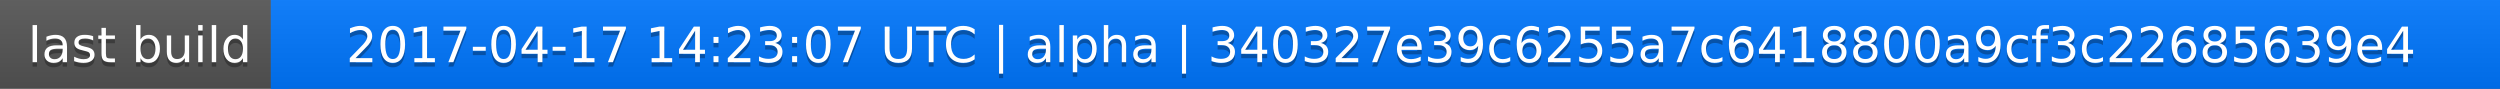
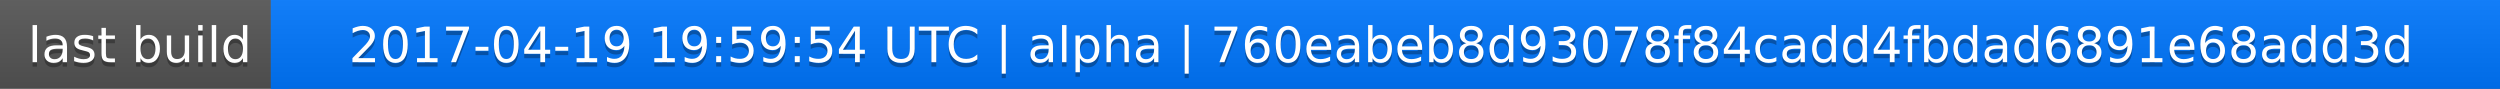
<svg xmlns="http://www.w3.org/2000/svg" width="563" height="20">
  <linearGradient id="a" x2="0" y2="100%">
    <stop offset="0" stop-color="#bbb" stop-opacity=".1" />
    <stop offset="1" stop-opacity=".1" />
  </linearGradient>
  <rect rx="0" width="563" height="20" fill="#555" />
  <rect rx="0" x="61" width="502" height="20" fill="#07f" />
  <path fill="#07f" d="M61 0h4v20h-4z" />
  <rect rx="0" width="563" height="20" fill="url(#a)" />
  <g fill="#fff" text-anchor="middle" font-family="DejaVu Sans,Verdana,Geneva,sans-serif" font-size="11">
    <text x="31.5" y="15" fill="#010101" fill-opacity=".3">last build</text>
    <text x="31.5" y="14">last build</text>
-     <text x="311" y="15" fill="#010101" fill-opacity=".3">2017-04-17 14:23:07 UTC | alpha | 340327e39c6255a7c6418800a9cf3c22685639e4</text>
-     <text x="311" y="14">2017-04-17 14:23:07 UTC | alpha | 340327e39c6255a7c6418800a9cf3c22685639e4</text>
+     <text x="311" y="15" fill="#010101" fill-opacity=".3">2017-04-19 19:59:54 UTC | alpha | 760eabeb8d93078f84cadd4fbdad6891e68add3d</text>
+     <text x="311" y="14">2017-04-19 19:59:54 UTC | alpha | 760eabeb8d93078f84cadd4fbdad6891e68add3d</text>
  </g>
</svg>
